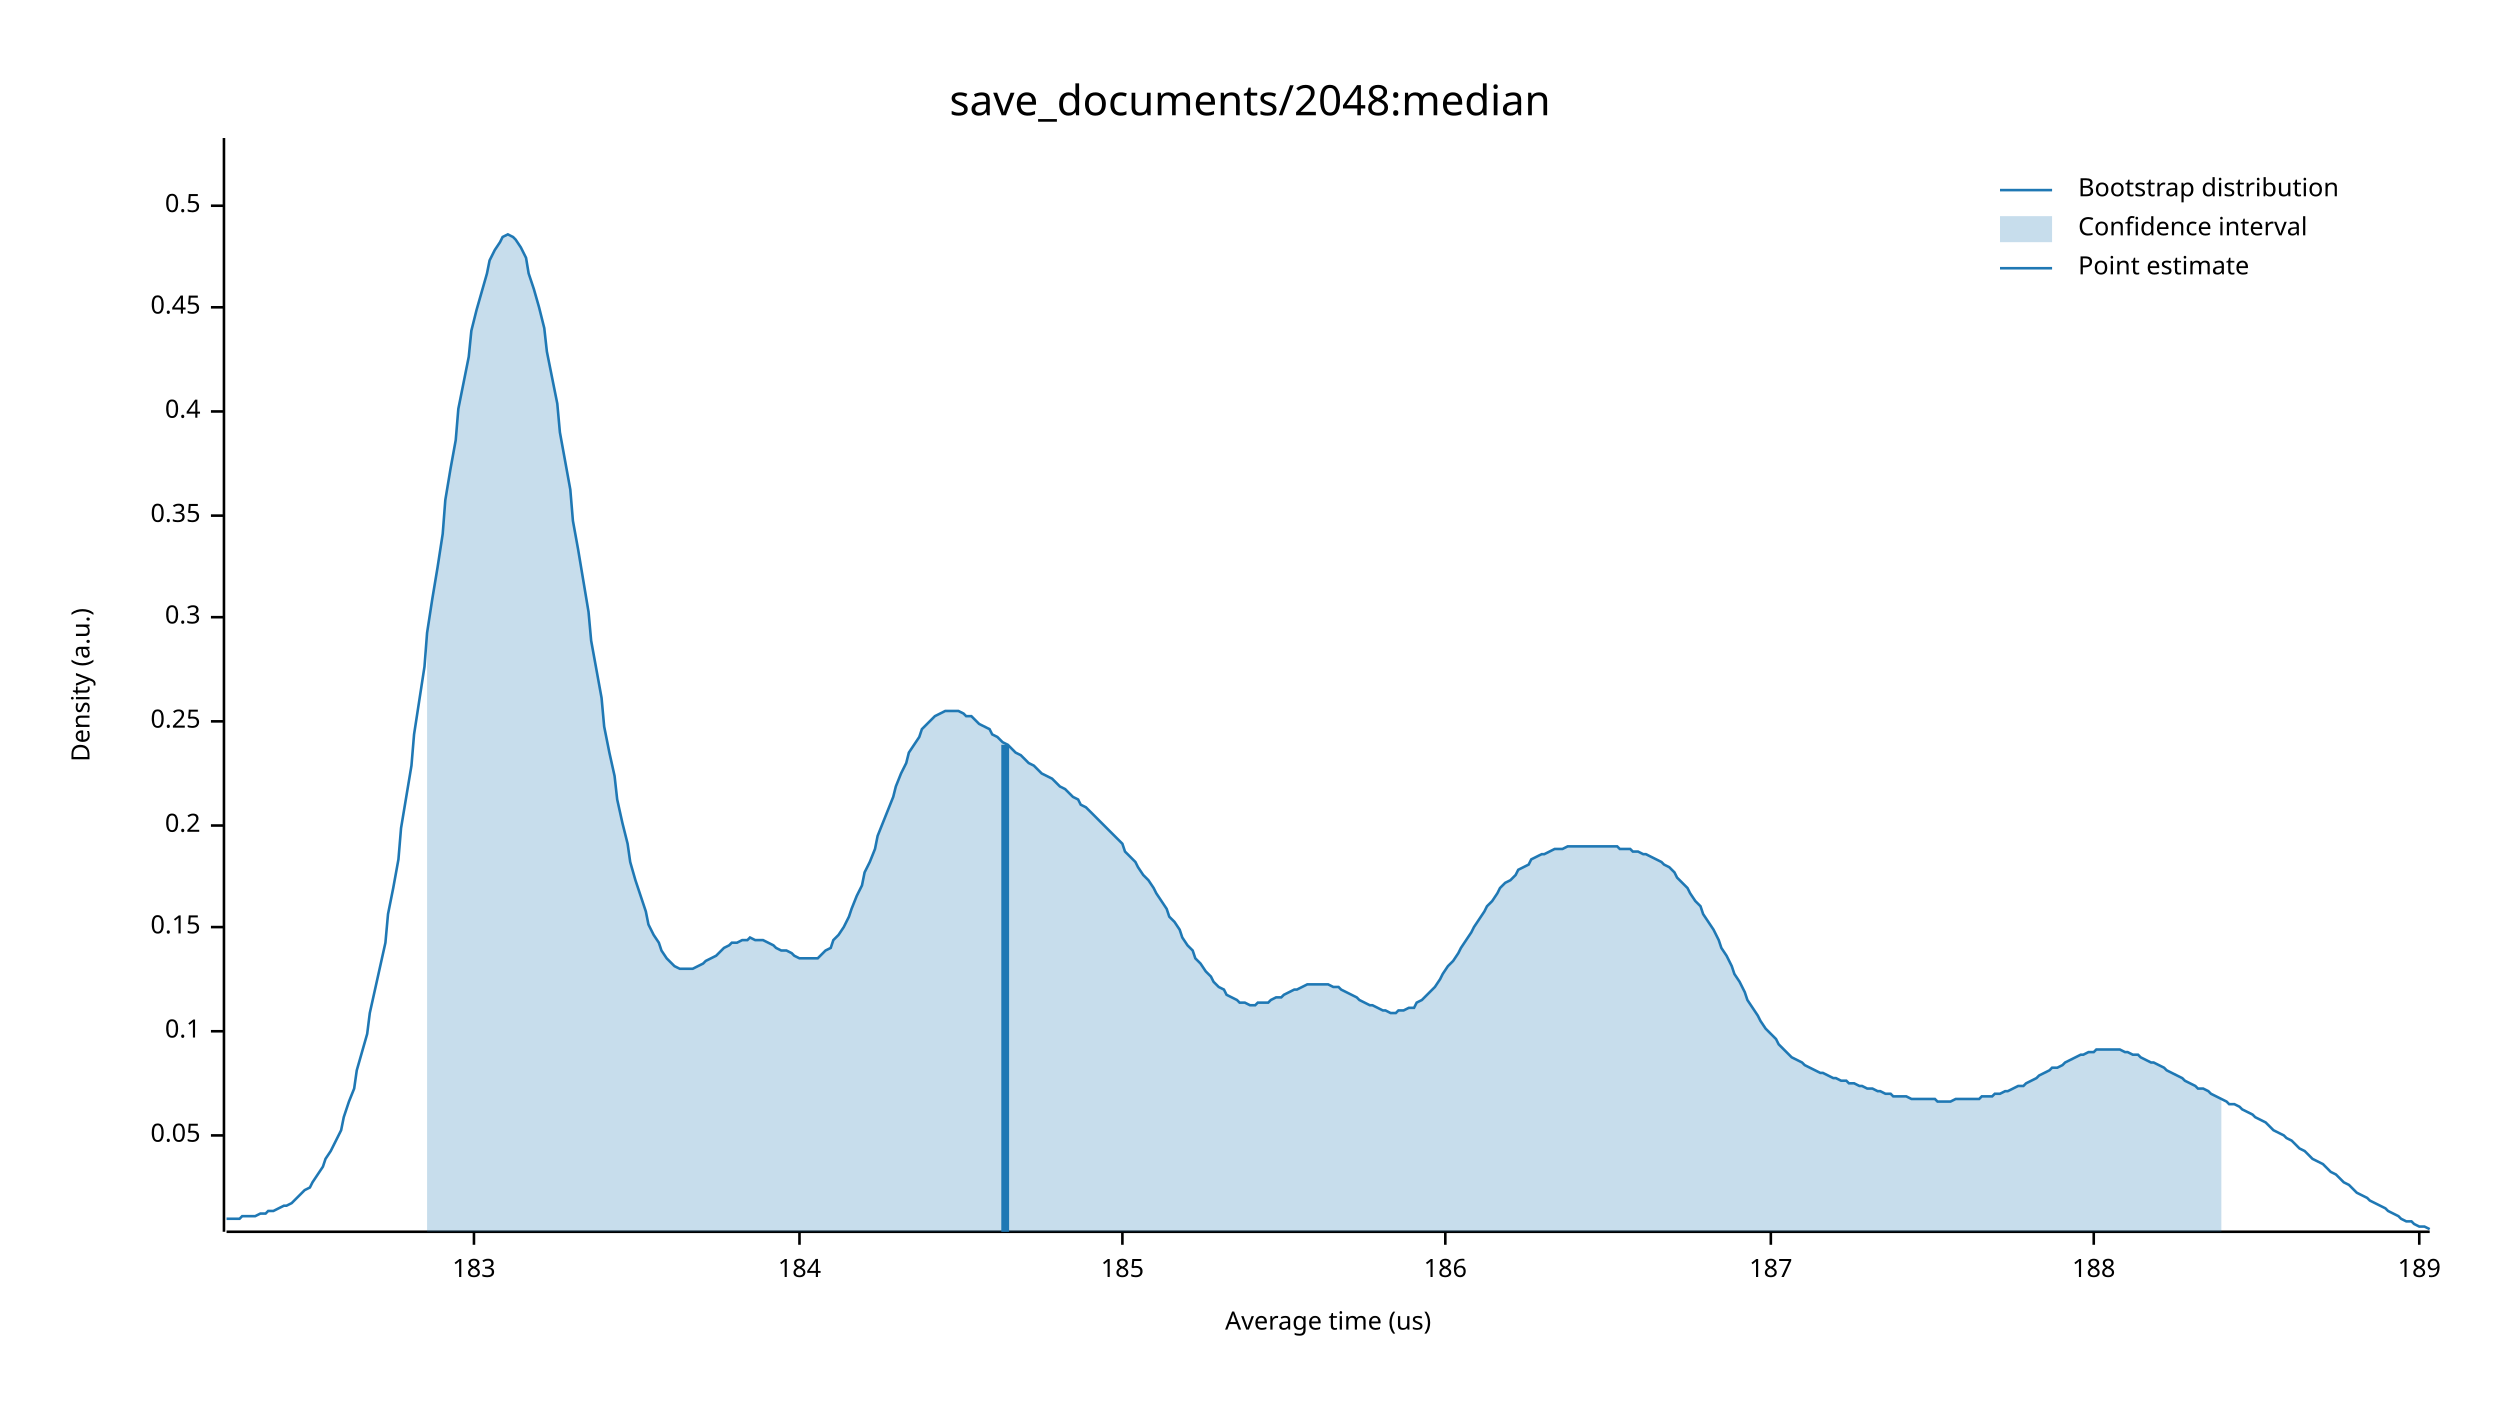
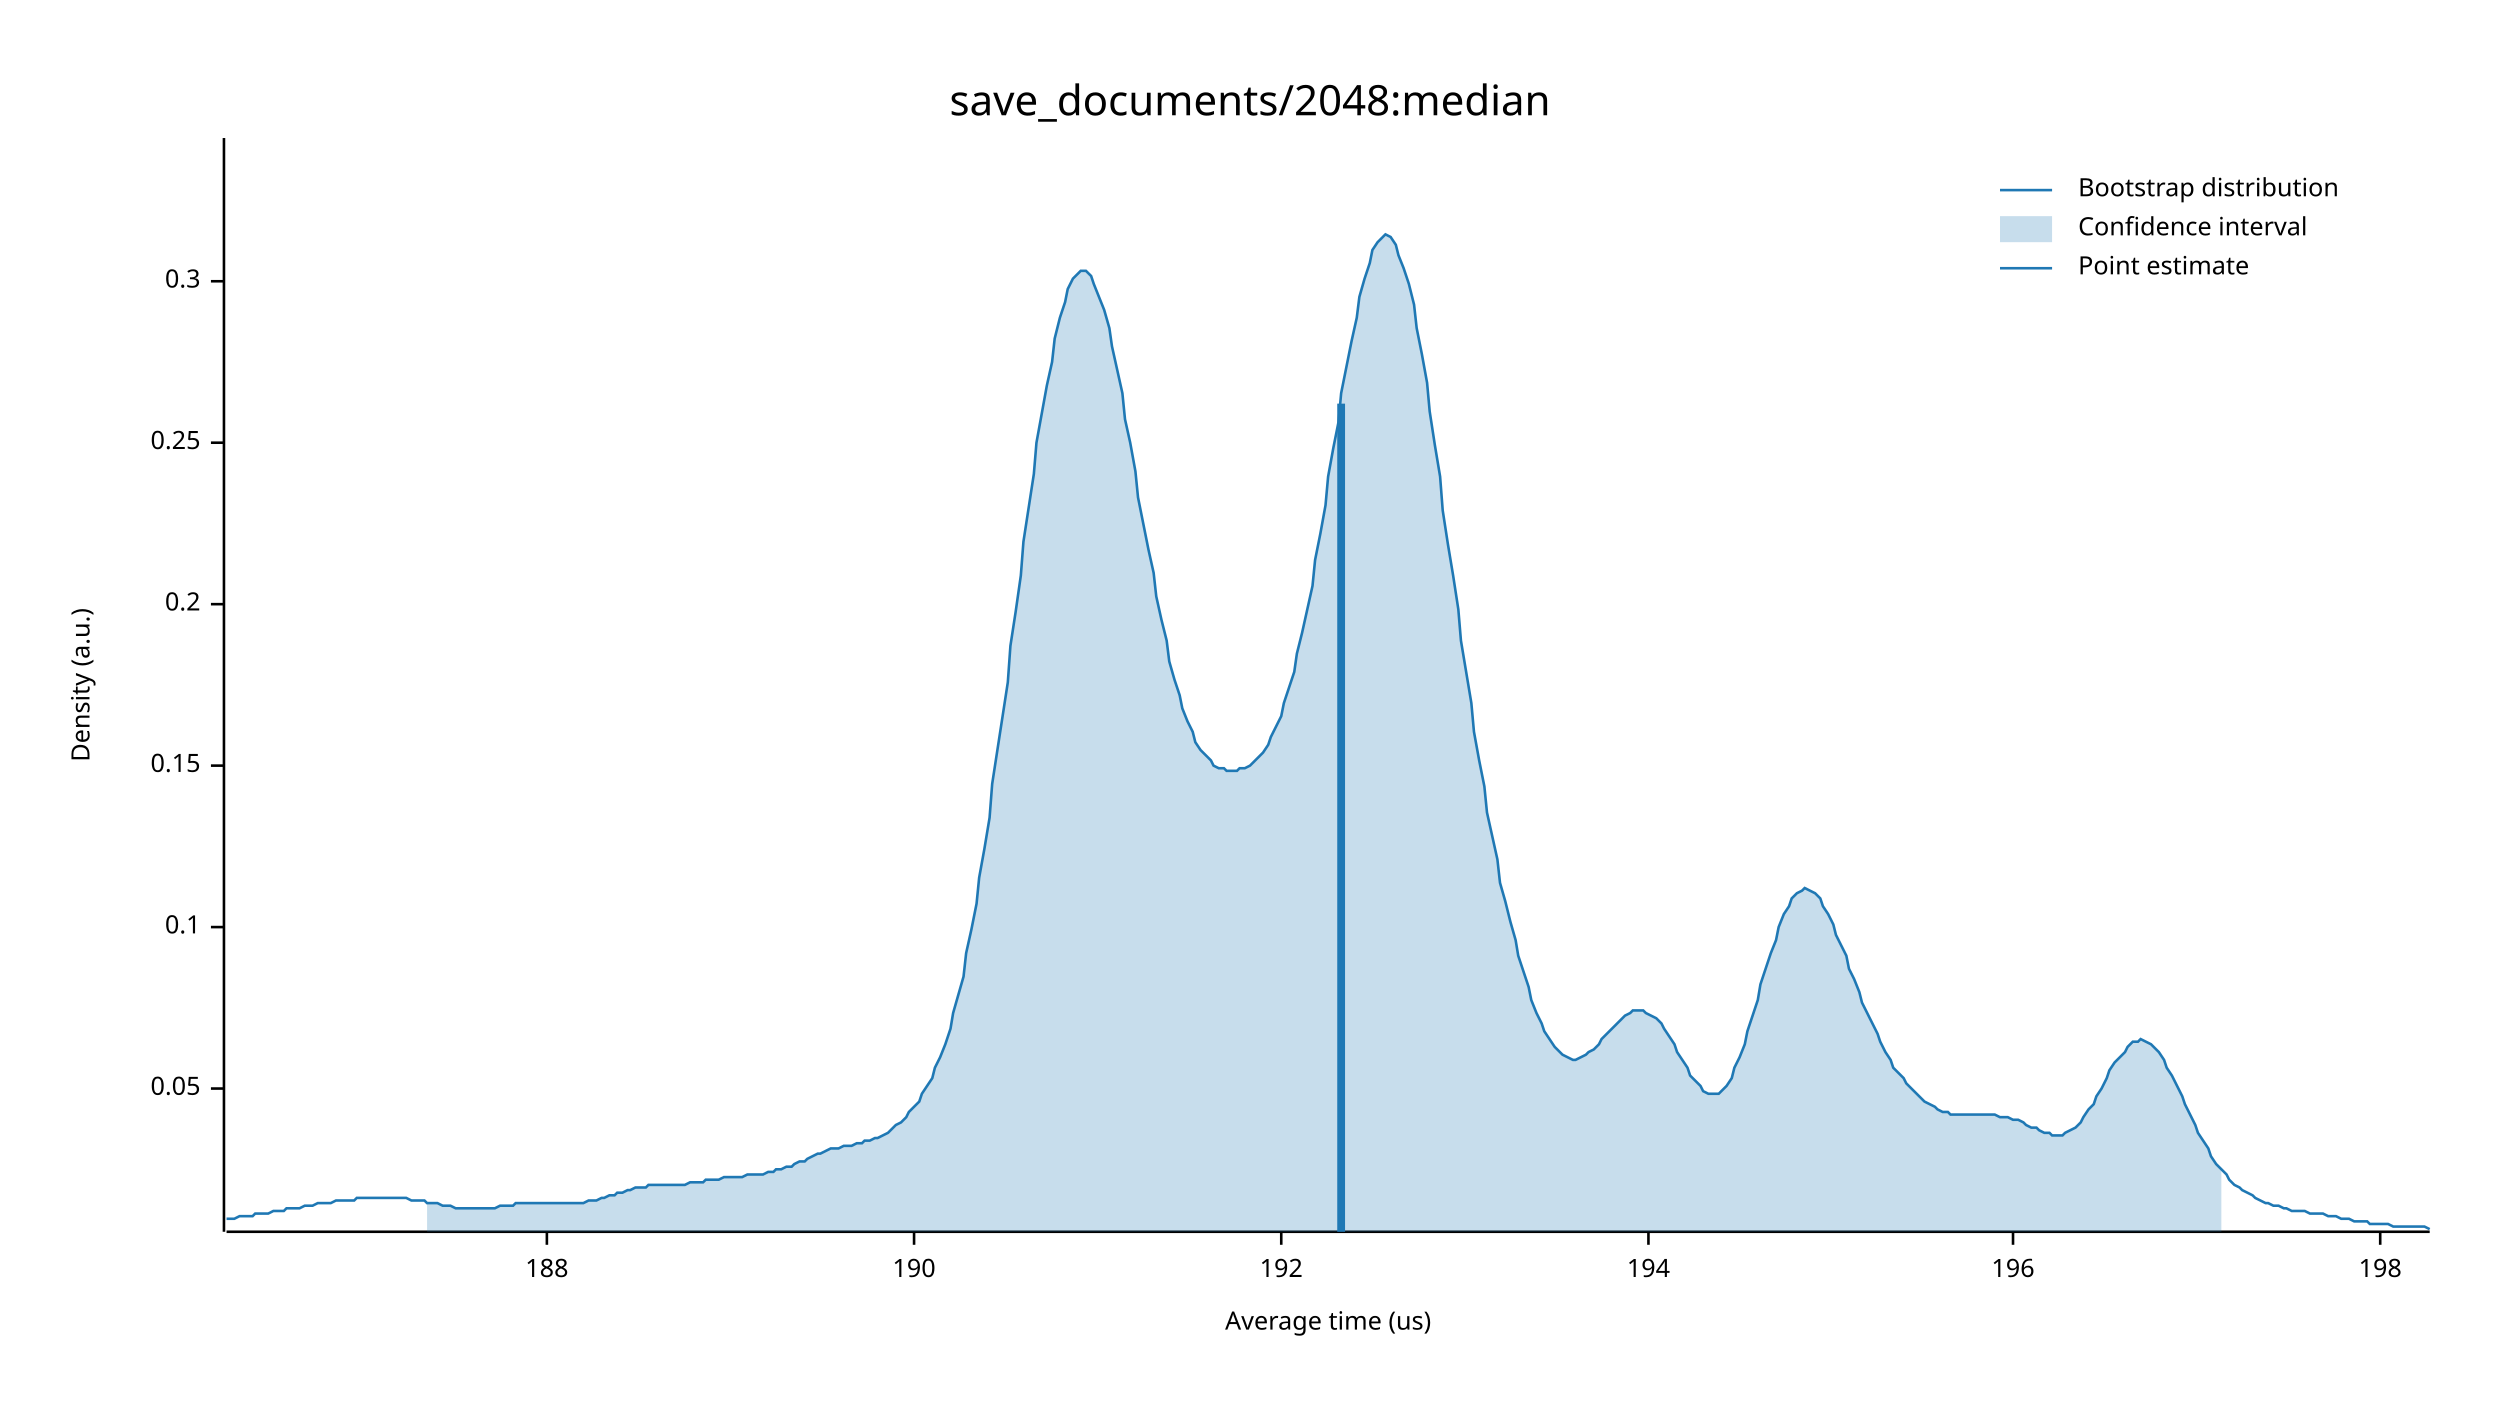
<svg xmlns="http://www.w3.org/2000/svg" width="960" height="540" viewBox="0 0 960 540">
  <text x="480" y="32" dy="0.76em" text-anchor="middle" font-family="sans-serif" font-size="16.129" opacity="1" fill="#000000">
save_documents/2048:median
</text>
  <text x="27" y="263" dy="0.76em" text-anchor="middle" font-family="sans-serif" font-size="9.677" opacity="1" fill="#000000" transform="rotate(270, 27, 263)">
Density (a.u.)
</text>
  <text x="510" y="513" dy="-0.5ex" text-anchor="middle" font-family="sans-serif" font-size="9.677" opacity="1" fill="#000000">
Average time (us)
</text>
  <polyline fill="none" opacity="1" stroke="#000000" stroke-width="1" points="86,53 86,473 " />
-   <text x="77" y="436" dy="0.5ex" text-anchor="end" font-family="sans-serif" font-size="9.677" opacity="1" fill="#000000">
+   <text x="77" y="418" dy="0.5ex" text-anchor="end" font-family="sans-serif" font-size="9.677" opacity="1" fill="#000000">
0.05
</text>
-   <polyline fill="none" opacity="1" stroke="#000000" stroke-width="1" points="81,436 86,436 " />
-   <text x="77" y="396" dy="0.5ex" text-anchor="end" font-family="sans-serif" font-size="9.677" opacity="1" fill="#000000">
+   <polyline fill="none" opacity="1" stroke="#000000" stroke-width="1" points="81,418 86,418 " />
+   <text x="77" y="356" dy="0.5ex" text-anchor="end" font-family="sans-serif" font-size="9.677" opacity="1" fill="#000000">
0.1
</text>
-   <polyline fill="none" opacity="1" stroke="#000000" stroke-width="1" points="81,396 86,396 " />
-   <text x="77" y="356" dy="0.5ex" text-anchor="end" font-family="sans-serif" font-size="9.677" opacity="1" fill="#000000">
+   <polyline fill="none" opacity="1" stroke="#000000" stroke-width="1" points="81,356 86,356 " />
+   <text x="77" y="294" dy="0.5ex" text-anchor="end" font-family="sans-serif" font-size="9.677" opacity="1" fill="#000000">
0.15
</text>
-   <polyline fill="none" opacity="1" stroke="#000000" stroke-width="1" points="81,356 86,356 " />
-   <text x="77" y="317" dy="0.5ex" text-anchor="end" font-family="sans-serif" font-size="9.677" opacity="1" fill="#000000">
+   <polyline fill="none" opacity="1" stroke="#000000" stroke-width="1" points="81,294 86,294 " />
+   <text x="77" y="232" dy="0.5ex" text-anchor="end" font-family="sans-serif" font-size="9.677" opacity="1" fill="#000000">
0.2
</text>
-   <polyline fill="none" opacity="1" stroke="#000000" stroke-width="1" points="81,317 86,317 " />
-   <text x="77" y="277" dy="0.5ex" text-anchor="end" font-family="sans-serif" font-size="9.677" opacity="1" fill="#000000">
+   <polyline fill="none" opacity="1" stroke="#000000" stroke-width="1" points="81,232 86,232 " />
+   <text x="77" y="170" dy="0.5ex" text-anchor="end" font-family="sans-serif" font-size="9.677" opacity="1" fill="#000000">
0.25
</text>
-   <polyline fill="none" opacity="1" stroke="#000000" stroke-width="1" points="81,277 86,277 " />
-   <text x="77" y="237" dy="0.5ex" text-anchor="end" font-family="sans-serif" font-size="9.677" opacity="1" fill="#000000">
+   <polyline fill="none" opacity="1" stroke="#000000" stroke-width="1" points="81,170 86,170 " />
+   <text x="77" y="108" dy="0.5ex" text-anchor="end" font-family="sans-serif" font-size="9.677" opacity="1" fill="#000000">
0.3
</text>
-   <polyline fill="none" opacity="1" stroke="#000000" stroke-width="1" points="81,237 86,237 " />
-   <text x="77" y="198" dy="0.5ex" text-anchor="end" font-family="sans-serif" font-size="9.677" opacity="1" fill="#000000">
- 0.35
- </text>
-   <polyline fill="none" opacity="1" stroke="#000000" stroke-width="1" points="81,198 86,198 " />
-   <text x="77" y="158" dy="0.5ex" text-anchor="end" font-family="sans-serif" font-size="9.677" opacity="1" fill="#000000">
- 0.4
- </text>
-   <polyline fill="none" opacity="1" stroke="#000000" stroke-width="1" points="81,158 86,158 " />
-   <text x="77" y="118" dy="0.5ex" text-anchor="end" font-family="sans-serif" font-size="9.677" opacity="1" fill="#000000">
- 0.45
- </text>
-   <polyline fill="none" opacity="1" stroke="#000000" stroke-width="1" points="81,118 86,118 " />
-   <text x="77" y="79" dy="0.5ex" text-anchor="end" font-family="sans-serif" font-size="9.677" opacity="1" fill="#000000">
- 0.5
- </text>
-   <polyline fill="none" opacity="1" stroke="#000000" stroke-width="1" points="81,79 86,79 " />
+   <polyline fill="none" opacity="1" stroke="#000000" stroke-width="1" points="81,108 86,108 " />
  <polyline fill="none" opacity="1" stroke="#000000" stroke-width="1" points="87,473 933,473 " />
-   <text x="182" y="483" dy="0.76em" text-anchor="middle" font-family="sans-serif" font-size="9.677" opacity="1" fill="#000000">
- 183
- </text>
-   <polyline fill="none" opacity="1" stroke="#000000" stroke-width="1" points="182,473 182,478 " />
-   <text x="307" y="483" dy="0.76em" text-anchor="middle" font-family="sans-serif" font-size="9.677" opacity="1" fill="#000000">
- 184
- </text>
-   <polyline fill="none" opacity="1" stroke="#000000" stroke-width="1" points="307,473 307,478 " />
-   <text x="431" y="483" dy="0.76em" text-anchor="middle" font-family="sans-serif" font-size="9.677" opacity="1" fill="#000000">
- 185
- </text>
-   <polyline fill="none" opacity="1" stroke="#000000" stroke-width="1" points="431,473 431,478 " />
-   <text x="555" y="483" dy="0.76em" text-anchor="middle" font-family="sans-serif" font-size="9.677" opacity="1" fill="#000000">
- 186
- </text>
-   <polyline fill="none" opacity="1" stroke="#000000" stroke-width="1" points="555,473 555,478 " />
-   <text x="680" y="483" dy="0.76em" text-anchor="middle" font-family="sans-serif" font-size="9.677" opacity="1" fill="#000000">
- 187
- </text>
-   <polyline fill="none" opacity="1" stroke="#000000" stroke-width="1" points="680,473 680,478 " />
-   <text x="804" y="483" dy="0.76em" text-anchor="middle" font-family="sans-serif" font-size="9.677" opacity="1" fill="#000000">
+   <text x="210" y="483" dy="0.76em" text-anchor="middle" font-family="sans-serif" font-size="9.677" opacity="1" fill="#000000">
188
</text>
-   <polyline fill="none" opacity="1" stroke="#000000" stroke-width="1" points="804,473 804,478 " />
-   <text x="929" y="483" dy="0.76em" text-anchor="middle" font-family="sans-serif" font-size="9.677" opacity="1" fill="#000000">
- 189
+   <polyline fill="none" opacity="1" stroke="#000000" stroke-width="1" points="210,473 210,478 " />
+   <text x="351" y="483" dy="0.76em" text-anchor="middle" font-family="sans-serif" font-size="9.677" opacity="1" fill="#000000">
+ 190
</text>
-   <polyline fill="none" opacity="1" stroke="#000000" stroke-width="1" points="929,473 929,478 " />
-   <polyline fill="none" opacity="1" stroke="#1F78B4" stroke-width="1" points="87,468 88,468 90,468 92,468 93,467 95,467 97,467 98,467 100,466 102,466 103,465 105,465 107,464 109,463 110,463 112,462 114,460 115,459 117,457 119,456 120,454 122,451 124,448 125,445 127,442 129,438 131,434 132,429 134,423 136,418 137,411 139,404 141,397 142,389 144,380 146,371 148,362 149,351 151,341 153,330 154,318 156,306 158,294 159,282 161,269 163,256 164,243 166,230 168,218 170,205 171,192 173,180 175,169 176,157 178,147 180,137 181,127 183,119 185,112 187,105 188,100 190,96 192,93 193,91 195,90 197,91 198,92 200,95 202,99 203,105 205,111 207,118 209,126 210,135 212,145 214,155 215,166 217,177 219,188 220,200 222,211 224,223 226,235 227,246 229,257 231,268 232,279 234,289 236,298 237,307 239,316 241,324 242,331 244,338 246,344 248,350 249,355 251,359 253,362 254,365 256,368 258,370 259,371 261,372 263,372 265,372 266,372 268,371 270,370 271,369 273,368 275,367 276,366 278,364 280,363 281,362 283,362 285,361 287,361 288,360 290,361 292,361 293,361 295,362 297,363 298,364 300,365 302,365 304,366 305,367 307,368 309,368 310,368 312,368 314,368 315,367 317,365 319,364 320,361 322,359 324,356 326,352 327,349 329,344 331,340 332,335 334,331 336,326 337,321 339,316 341,311 343,306 344,302 346,297 348,293 349,289 351,286 353,283 354,280 356,278 358,276 359,275 361,274 363,273 365,273 366,273 368,273 370,274 371,275 373,275 375,277 376,278 378,279 380,280 381,282 383,283 385,285 387,286 388,287 390,289 392,290 393,291 395,293 397,294 398,295 400,297 402,298 404,299 405,300 407,302 409,303 410,304 412,306 414,307 415,309 417,310 419,312 420,313 422,315 424,317 426,319 427,320 429,322 431,324 432,327 434,329 436,331 437,333 439,336 441,338 443,341 444,343 446,346 448,349 449,352 451,354 453,357 454,360 456,363 458,365 459,368 461,370 463,373 465,375 466,377 468,379 470,380 471,382 473,383 475,384 476,385 478,385 480,386 482,386 483,385 485,385 487,385 488,384 490,383 492,383 493,382 495,381 497,380 498,380 500,379 502,378 504,378 505,378 507,378 509,378 510,378 512,379 514,379 515,380 517,381 519,382 521,383 522,384 524,385 526,386 527,386 529,387 531,388 532,388 534,389 536,389 537,388 539,388 541,387 543,387 544,385 546,384 548,382 549,381 551,379 553,376 554,374 556,371 558,369 560,366 561,364 563,361 565,358 566,356 568,353 570,350 571,348 573,346 575,343 576,341 578,339 580,338 582,336 583,334 585,333 587,332 588,330 590,329 592,328 593,328 595,327 597,326 599,326 600,326 602,325 604,325 605,325 607,325 609,325 610,325 612,325 614,325 615,325 617,325 619,325 621,325 622,326 624,326 626,326 627,327 629,327 631,328 632,328 634,329 636,330 638,331 639,332 641,333 643,335 644,337 646,339 648,341 649,343 651,346 653,348 654,351 656,354 658,357 660,361 661,364 663,367 665,371 666,374 668,377 670,381 671,384 673,387 675,390 676,392 678,395 680,397 682,399 683,401 685,403 687,405 688,406 690,407 692,408 693,409 695,410 697,411 699,412 700,412 702,413 704,414 705,414 707,415 709,415 710,416 712,416 714,417 715,417 717,418 719,418 721,419 722,419 724,420 726,420 727,421 729,421 731,421 732,421 734,422 736,422 738,422 739,422 741,422 743,422 744,423 746,423 748,423 749,423 751,422 753,422 754,422 756,422 758,422 760,422 761,421 763,421 765,421 766,420 768,420 770,419 771,419 773,418 775,417 777,417 778,416 780,415 782,414 783,413 785,412 787,411 788,410 790,410 792,409 793,408 795,407 797,406 799,405 800,405 802,404 804,404 805,403 807,403 809,403 810,403 812,403 814,403 816,404 817,404 819,405 821,405 822,406 824,407 826,408 827,408 829,409 831,410 832,411 834,412 836,413 838,414 839,415 841,416 843,417 844,418 846,418 848,419 849,420 851,421 853,422 855,423 856,424 858,424 860,425 861,426 863,427 865,428 866,429 868,430 870,431 871,432 873,434 875,435 877,436 878,437 880,438 882,440 883,441 885,442 887,444 888,445 890,446 892,447 894,449 895,450 897,451 899,453 900,454 902,455 904,457 905,458 907,459 909,460 910,461 912,462 914,463 916,464 917,465 919,466 921,467 922,468 924,469 926,469 927,470 929,471 931,471 933,472 " />
-   <polygon opacity="0.25" fill="#1F78B4" points="164,243 166,230 168,218 170,205 171,192 173,180 175,169 176,157 178,147 180,137 181,127 183,119 185,112 187,105 188,100 190,96 192,93 193,91 195,90 197,91 198,92 200,95 202,99 203,105 205,111 207,118 209,126 210,135 212,145 214,155 215,166 217,177 219,188 220,200 222,211 224,223 226,235 227,246 229,257 231,268 232,279 234,289 236,298 237,307 239,316 241,324 242,331 244,338 246,344 248,350 249,355 251,359 253,362 254,365 256,368 258,370 259,371 261,372 263,372 265,372 266,372 268,371 270,370 271,369 273,368 275,367 276,366 278,364 280,363 281,362 283,362 285,361 287,361 288,360 290,361 292,361 293,361 295,362 297,363 298,364 300,365 302,365 304,366 305,367 307,368 309,368 310,368 312,368 314,368 315,367 317,365 319,364 320,361 322,359 324,356 326,352 327,349 329,344 331,340 332,335 334,331 336,326 337,321 339,316 341,311 343,306 344,302 346,297 348,293 349,289 351,286 353,283 354,280 356,278 358,276 359,275 361,274 363,273 365,273 366,273 368,273 370,274 371,275 373,275 375,277 376,278 378,279 380,280 381,282 383,283 385,285 387,286 388,287 390,289 392,290 393,291 395,293 397,294 398,295 400,297 402,298 404,299 405,300 407,302 409,303 410,304 412,306 414,307 415,309 417,310 419,312 420,313 422,315 424,317 426,319 427,320 429,322 431,324 432,327 434,329 436,331 437,333 439,336 441,338 443,341 444,343 446,346 448,349 449,352 451,354 453,357 454,360 456,363 458,365 459,368 461,370 463,373 465,375 466,377 468,379 470,380 471,382 473,383 475,384 476,385 478,385 480,386 482,386 483,385 485,385 487,385 488,384 490,383 492,383 493,382 495,381 497,380 498,380 500,379 502,378 504,378 505,378 507,378 509,378 510,378 512,379 514,379 515,380 517,381 519,382 521,383 522,384 524,385 526,386 527,386 529,387 531,388 532,388 534,389 536,389 537,388 539,388 541,387 543,387 544,385 546,384 548,382 549,381 551,379 553,376 554,374 556,371 558,369 560,366 561,364 563,361 565,358 566,356 568,353 570,350 571,348 573,346 575,343 576,341 578,339 580,338 582,336 583,334 585,333 587,332 588,330 590,329 592,328 593,328 595,327 597,326 599,326 600,326 602,325 604,325 605,325 607,325 609,325 610,325 612,325 614,325 615,325 617,325 619,325 621,325 622,326 624,326 626,326 627,327 629,327 631,328 632,328 634,329 636,330 638,331 639,332 641,333 643,335 644,337 646,339 648,341 649,343 651,346 653,348 654,351 656,354 658,357 660,361 661,364 663,367 665,371 666,374 668,377 670,381 671,384 673,387 675,390 676,392 678,395 680,397 682,399 683,401 685,403 687,405 688,406 690,407 692,408 693,409 695,410 697,411 699,412 700,412 702,413 704,414 705,414 707,415 709,415 710,416 712,416 714,417 715,417 717,418 719,418 721,419 722,419 724,420 726,420 727,421 729,421 731,421 732,421 734,422 736,422 738,422 739,422 741,422 743,422 744,423 746,423 748,423 749,423 751,422 753,422 754,422 756,422 758,422 760,422 761,421 763,421 765,421 766,420 768,420 770,419 771,419 773,418 775,417 777,417 778,416 780,415 782,414 783,413 785,412 787,411 788,410 790,410 792,409 793,408 795,407 797,406 799,405 800,405 802,404 804,404 805,403 807,403 809,403 810,403 812,403 814,403 816,404 817,404 819,405 821,405 822,406 824,407 826,408 827,408 829,409 831,410 832,411 834,412 836,413 838,414 839,415 841,416 843,417 844,418 846,418 848,419 849,420 851,421 853,422 853,473 164,473 " />
-   <polyline fill="none" opacity="1" stroke="#1F78B4" stroke-width="3" points="386,473 386,286 " />
+   <polyline fill="none" opacity="1" stroke="#000000" stroke-width="1" points="351,473 351,478 " />
+   <text x="492" y="483" dy="0.76em" text-anchor="middle" font-family="sans-serif" font-size="9.677" opacity="1" fill="#000000">
+ 192
+ </text>
+   <polyline fill="none" opacity="1" stroke="#000000" stroke-width="1" points="492,473 492,478 " />
+   <text x="633" y="483" dy="0.76em" text-anchor="middle" font-family="sans-serif" font-size="9.677" opacity="1" fill="#000000">
+ 194
+ </text>
+   <polyline fill="none" opacity="1" stroke="#000000" stroke-width="1" points="633,473 633,478 " />
+   <text x="773" y="483" dy="0.76em" text-anchor="middle" font-family="sans-serif" font-size="9.677" opacity="1" fill="#000000">
+ 196
+ </text>
+   <polyline fill="none" opacity="1" stroke="#000000" stroke-width="1" points="773,473 773,478 " />
+   <text x="914" y="483" dy="0.76em" text-anchor="middle" font-family="sans-serif" font-size="9.677" opacity="1" fill="#000000">
+ 198
+ </text>
+   <polyline fill="none" opacity="1" stroke="#000000" stroke-width="1" points="914,473 914,478 " />
+   <polyline fill="none" opacity="1" stroke="#1F78B4" stroke-width="1" points="87,468 88,468 90,468 92,467 93,467 95,467 97,467 98,466 100,466 102,466 103,466 105,465 107,465 109,465 110,464 112,464 114,464 115,464 117,463 119,463 120,463 122,462 124,462 125,462 127,462 129,461 131,461 132,461 134,461 136,461 137,460 139,460 141,460 142,460 144,460 146,460 148,460 149,460 151,460 153,460 154,460 156,460 158,461 159,461 161,461 163,461 164,462 166,462 168,462 170,463 171,463 173,463 175,464 176,464 178,464 180,464 181,464 183,464 185,464 187,464 188,464 190,464 192,463 193,463 195,463 197,463 198,462 200,462 202,462 203,462 205,462 207,462 209,462 210,462 212,462 214,462 215,462 217,462 219,462 220,462 222,462 224,462 226,461 227,461 229,461 231,460 232,460 234,459 236,459 237,458 239,458 241,457 242,457 244,456 246,456 248,456 249,455 251,455 253,455 254,455 256,455 258,455 259,455 261,455 263,455 265,454 266,454 268,454 270,454 271,453 273,453 275,453 276,453 278,452 280,452 281,452 283,452 285,452 287,451 288,451 290,451 292,451 293,451 295,450 297,450 298,449 300,449 302,448 304,448 305,447 307,446 309,446 310,445 312,444 314,443 315,443 317,442 319,441 320,441 322,441 324,440 326,440 327,440 329,439 331,439 332,438 334,438 336,437 337,437 339,436 341,435 343,433 344,432 346,431 348,429 349,427 351,425 353,423 354,420 356,417 358,414 359,410 361,406 363,401 365,395 366,389 368,382 370,375 371,366 373,357 375,347 376,337 378,326 380,314 381,301 383,288 385,275 387,262 388,248 390,235 392,221 393,208 395,195 397,182 398,170 400,159 402,148 404,139 405,130 407,122 409,116 410,111 412,107 414,105 415,104 417,104 419,106 420,109 422,114 424,119 426,126 427,133 429,142 431,151 432,161 434,170 436,181 437,191 439,201 441,211 443,220 444,229 446,238 448,246 449,254 451,261 453,267 454,272 456,277 458,281 459,285 461,288 463,290 465,292 466,294 468,295 470,295 471,296 473,296 475,296 476,295 478,295 480,294 482,292 483,291 485,289 487,286 488,283 490,279 492,275 493,270 495,264 497,258 498,251 500,243 502,234 504,225 505,215 507,205 509,194 510,183 512,172 514,162 515,151 517,141 519,131 521,122 522,114 524,107 526,101 527,96 529,93 531,91 532,90 534,91 536,94 537,98 539,103 541,109 543,117 544,126 546,136 548,147 549,158 551,171 553,183 554,196 556,209 558,221 560,234 561,246 563,258 565,270 566,281 568,292 570,302 571,312 573,321 575,330 576,339 578,346 580,354 582,361 583,367 585,373 587,379 588,384 590,389 592,393 593,396 595,399 597,402 599,404 600,405 602,406 604,407 605,407 607,406 609,405 610,404 612,403 614,401 615,399 617,397 619,395 621,393 622,392 624,390 626,389 627,388 629,388 631,388 632,389 634,390 636,391 638,393 639,395 641,398 643,401 644,404 646,407 648,410 649,413 651,415 653,417 654,419 656,420 658,420 660,420 661,419 663,417 665,414 666,410 668,406 670,401 671,396 673,390 675,384 676,378 678,372 680,366 682,361 683,356 685,351 687,348 688,345 690,343 692,342 693,341 695,342 697,343 699,345 700,348 702,351 704,355 705,359 707,363 709,367 710,372 712,376 714,381 715,385 717,389 719,393 721,397 722,400 724,404 726,407 727,410 729,412 731,414 732,416 734,418 736,420 738,422 739,423 741,424 743,425 744,426 746,427 748,427 749,428 751,428 753,428 754,428 756,428 758,428 760,428 761,428 763,428 765,428 766,428 768,429 770,429 771,429 773,430 775,430 777,431 778,432 780,433 782,433 783,434 785,435 787,435 788,436 790,436 792,436 793,435 795,434 797,433 799,431 800,429 802,426 804,424 805,421 807,418 809,414 810,411 812,408 814,406 816,404 817,402 819,400 821,400 822,399 824,400 826,401 827,402 829,404 831,407 832,410 834,413 836,417 838,421 839,424 841,428 843,432 844,435 846,438 848,441 849,444 851,447 853,449 855,451 856,453 858,455 860,456 861,457 863,458 865,459 866,460 868,461 870,462 871,462 873,463 875,463 877,464 878,464 880,465 882,465 883,465 885,465 887,466 888,466 890,466 892,466 894,467 895,467 897,467 899,468 900,468 902,468 904,469 905,469 907,469 909,469 910,470 912,470 914,470 916,470 917,470 919,471 921,471 922,471 924,471 926,471 927,471 929,471 931,471 933,472 " />
+   <polygon opacity="0.25" fill="#1F78B4" points="164,462 166,462 168,462 170,463 171,463 173,463 175,464 176,464 178,464 180,464 181,464 183,464 185,464 187,464 188,464 190,464 192,463 193,463 195,463 197,463 198,462 200,462 202,462 203,462 205,462 207,462 209,462 210,462 212,462 214,462 215,462 217,462 219,462 220,462 222,462 224,462 226,461 227,461 229,461 231,460 232,460 234,459 236,459 237,458 239,458 241,457 242,457 244,456 246,456 248,456 249,455 251,455 253,455 254,455 256,455 258,455 259,455 261,455 263,455 265,454 266,454 268,454 270,454 271,453 273,453 275,453 276,453 278,452 280,452 281,452 283,452 285,452 287,451 288,451 290,451 292,451 293,451 295,450 297,450 298,449 300,449 302,448 304,448 305,447 307,446 309,446 310,445 312,444 314,443 315,443 317,442 319,441 320,441 322,441 324,440 326,440 327,440 329,439 331,439 332,438 334,438 336,437 337,437 339,436 341,435 343,433 344,432 346,431 348,429 349,427 351,425 353,423 354,420 356,417 358,414 359,410 361,406 363,401 365,395 366,389 368,382 370,375 371,366 373,357 375,347 376,337 378,326 380,314 381,301 383,288 385,275 387,262 388,248 390,235 392,221 393,208 395,195 397,182 398,170 400,159 402,148 404,139 405,130 407,122 409,116 410,111 412,107 414,105 415,104 417,104 419,106 420,109 422,114 424,119 426,126 427,133 429,142 431,151 432,161 434,170 436,181 437,191 439,201 441,211 443,220 444,229 446,238 448,246 449,254 451,261 453,267 454,272 456,277 458,281 459,285 461,288 463,290 465,292 466,294 468,295 470,295 471,296 473,296 475,296 476,295 478,295 480,294 482,292 483,291 485,289 487,286 488,283 490,279 492,275 493,270 495,264 497,258 498,251 500,243 502,234 504,225 505,215 507,205 509,194 510,183 512,172 514,162 515,151 517,141 519,131 521,122 522,114 524,107 526,101 527,96 529,93 531,91 532,90 534,91 536,94 537,98 539,103 541,109 543,117 544,126 546,136 548,147 549,158 551,171 553,183 554,196 556,209 558,221 560,234 561,246 563,258 565,270 566,281 568,292 570,302 571,312 573,321 575,330 576,339 578,346 580,354 582,361 583,367 585,373 587,379 588,384 590,389 592,393 593,396 595,399 597,402 599,404 600,405 602,406 604,407 605,407 607,406 609,405 610,404 612,403 614,401 615,399 617,397 619,395 621,393 622,392 624,390 626,389 627,388 629,388 631,388 632,389 634,390 636,391 638,393 639,395 641,398 643,401 644,404 646,407 648,410 649,413 651,415 653,417 654,419 656,420 658,420 660,420 661,419 663,417 665,414 666,410 668,406 670,401 671,396 673,390 675,384 676,378 678,372 680,366 682,361 683,356 685,351 687,348 688,345 690,343 692,342 693,341 695,342 697,343 699,345 700,348 702,351 704,355 705,359 707,363 709,367 710,372 712,376 714,381 715,385 717,389 719,393 721,397 722,400 724,404 726,407 727,410 729,412 731,414 732,416 734,418 736,420 738,422 739,423 741,424 743,425 744,426 746,427 748,427 749,428 751,428 753,428 754,428 756,428 758,428 760,428 761,428 763,428 765,428 766,428 768,429 770,429 771,429 773,430 775,430 777,431 778,432 780,433 782,433 783,434 785,435 787,435 788,436 790,436 792,436 793,435 795,434 797,433 799,431 800,429 802,426 804,424 805,421 807,418 809,414 810,411 812,408 814,406 816,404 817,402 819,400 821,400 822,399 824,400 826,401 827,402 829,404 831,407 832,410 834,413 836,417 838,421 839,424 841,428 843,432 844,435 846,438 848,441 849,444 851,447 853,449 853,473 164,473 " />
+   <polyline fill="none" opacity="1" stroke="#1F78B4" stroke-width="3" points="515,473 515,155 " />
  <text x="798" y="68" dy="0.76em" text-anchor="start" font-family="sans-serif" font-size="9.677" opacity="1" fill="#000000">
Bootstrap distribution
</text>
  <text x="798" y="83" dy="0.76em" text-anchor="start" font-family="sans-serif" font-size="9.677" opacity="1" fill="#000000">
Confidence interval
</text>
  <text x="798" y="98" dy="0.76em" text-anchor="start" font-family="sans-serif" font-size="9.677" opacity="1" fill="#000000">
Point estimate
</text>
  <polyline fill="none" opacity="1" stroke="#1F78B4" stroke-width="1" points="768,73 788,73 " />
  <rect x="768" y="83" width="20" height="10" opacity="0.25" fill="#1F78B4" stroke="none" />
  <polyline fill="none" opacity="1" stroke="#1F78B4" stroke-width="1" points="768,103 788,103 " />
</svg>
